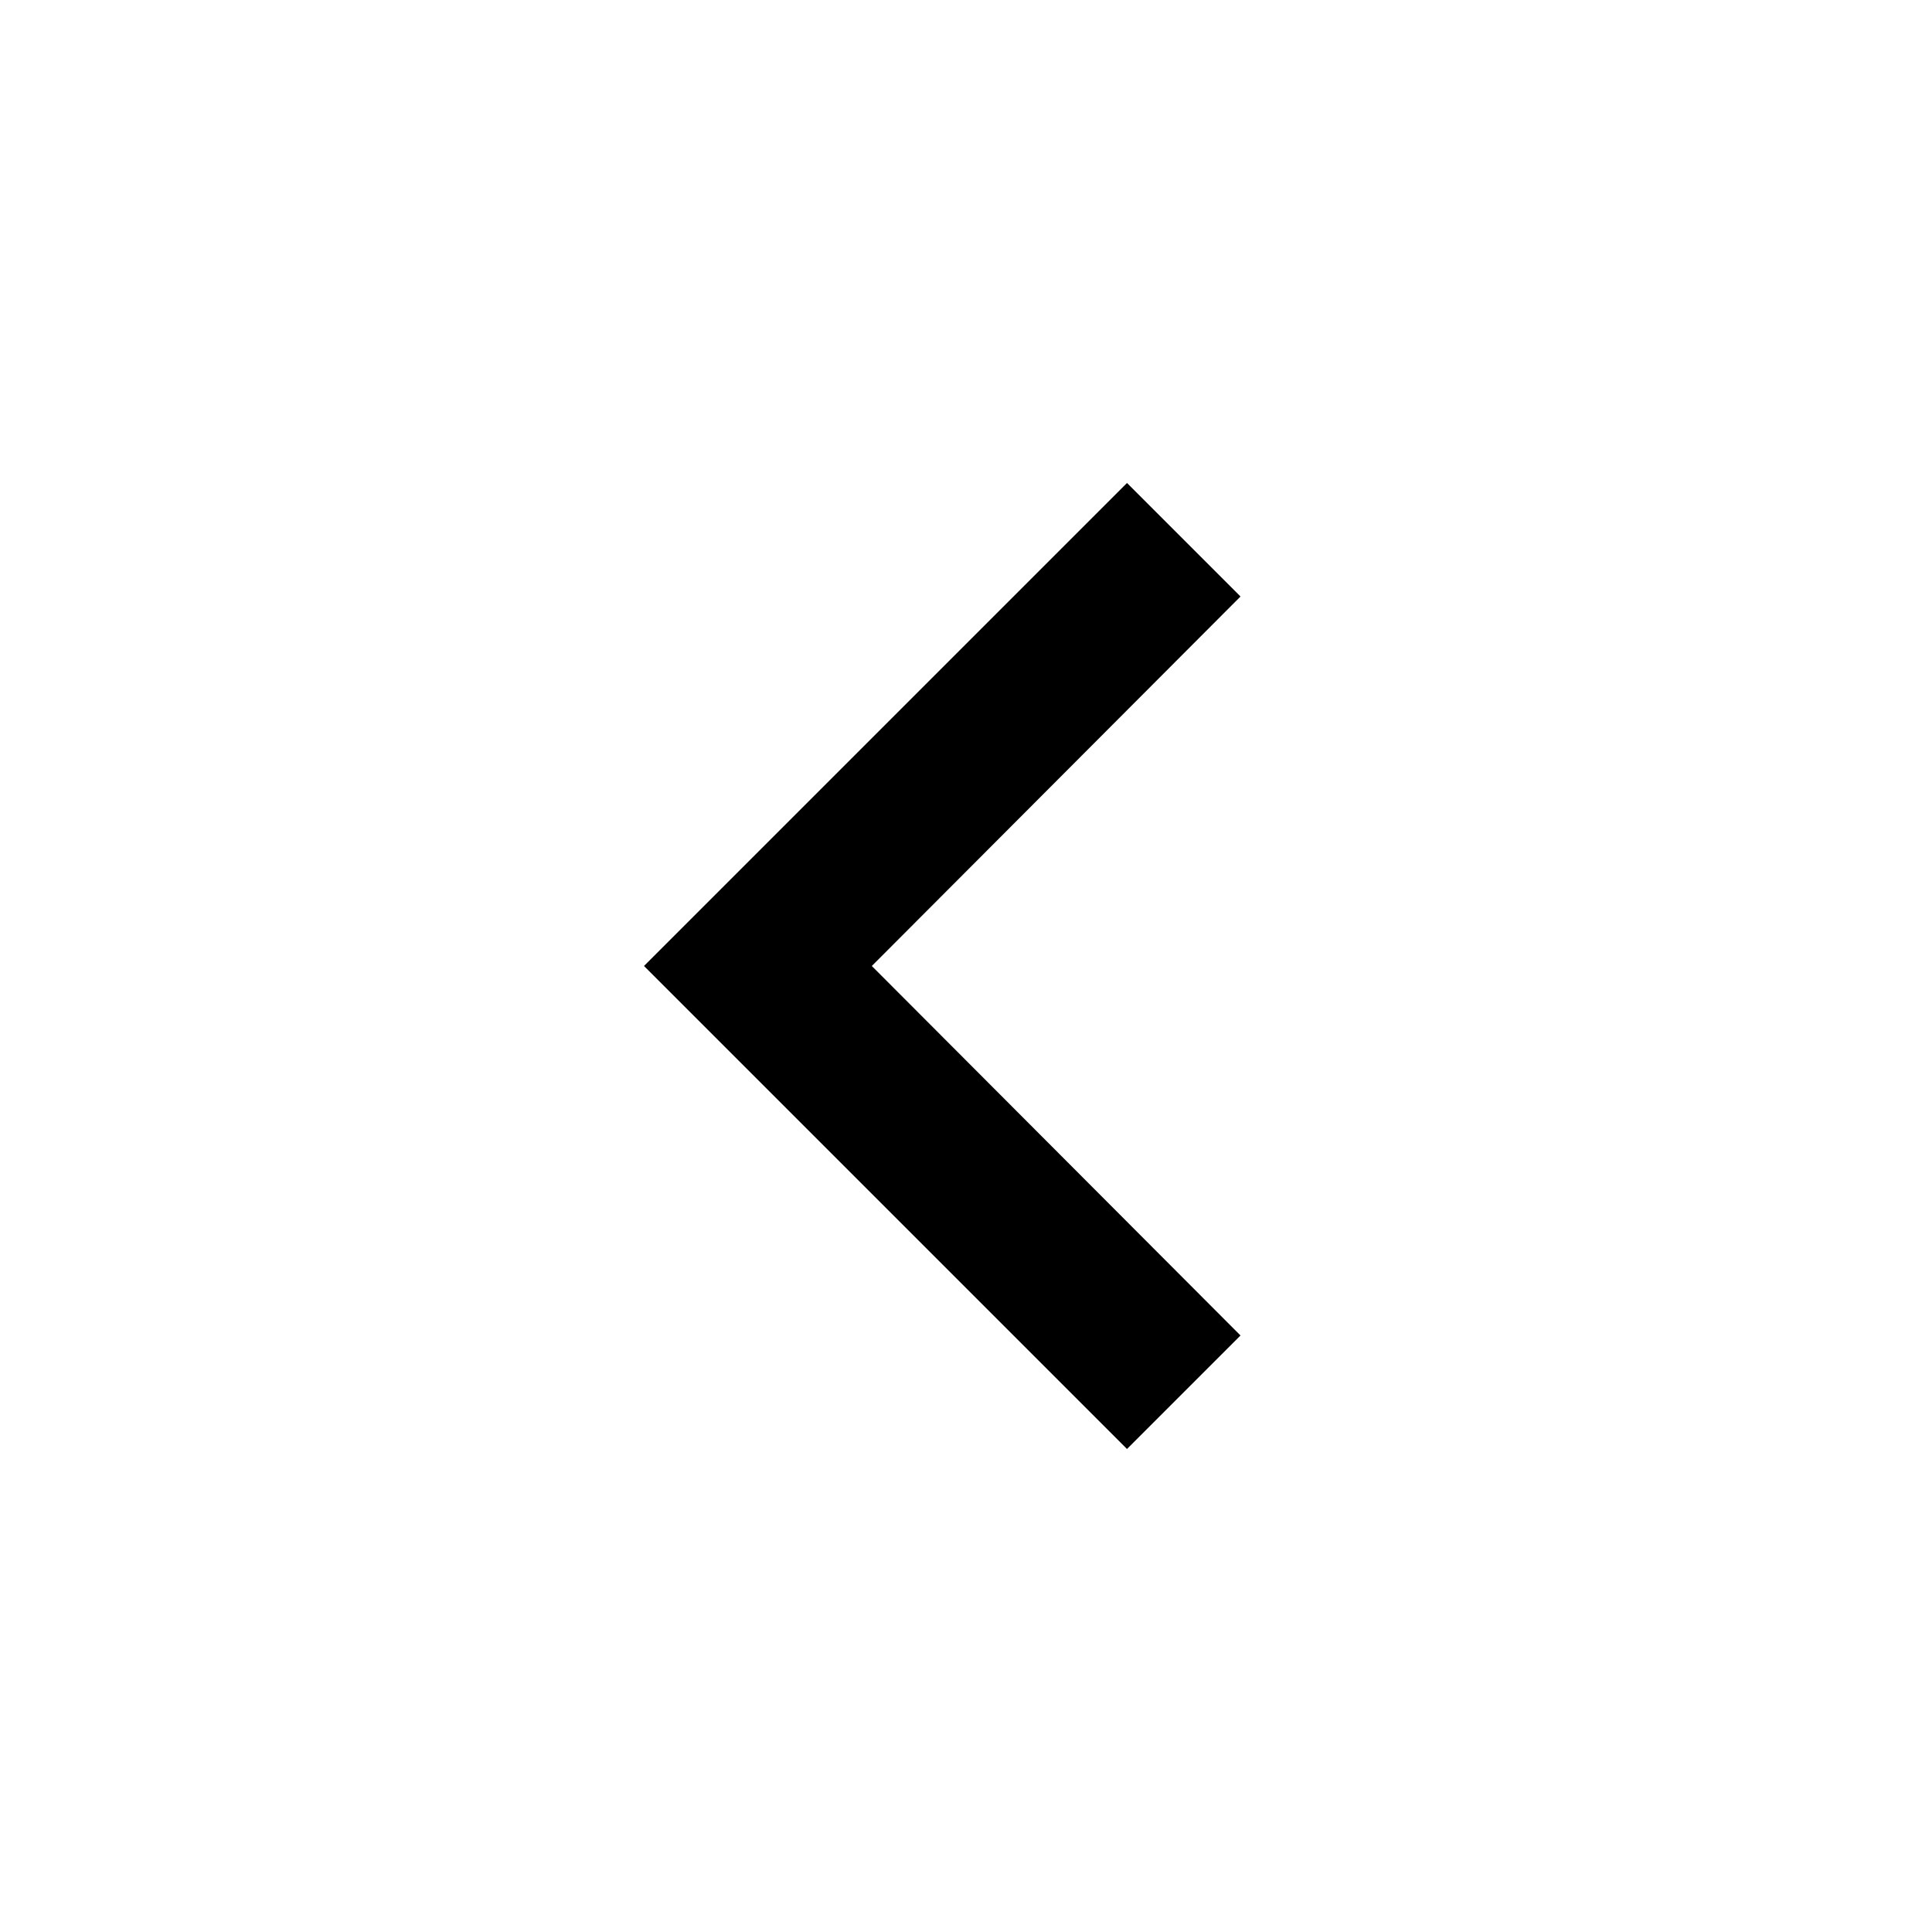
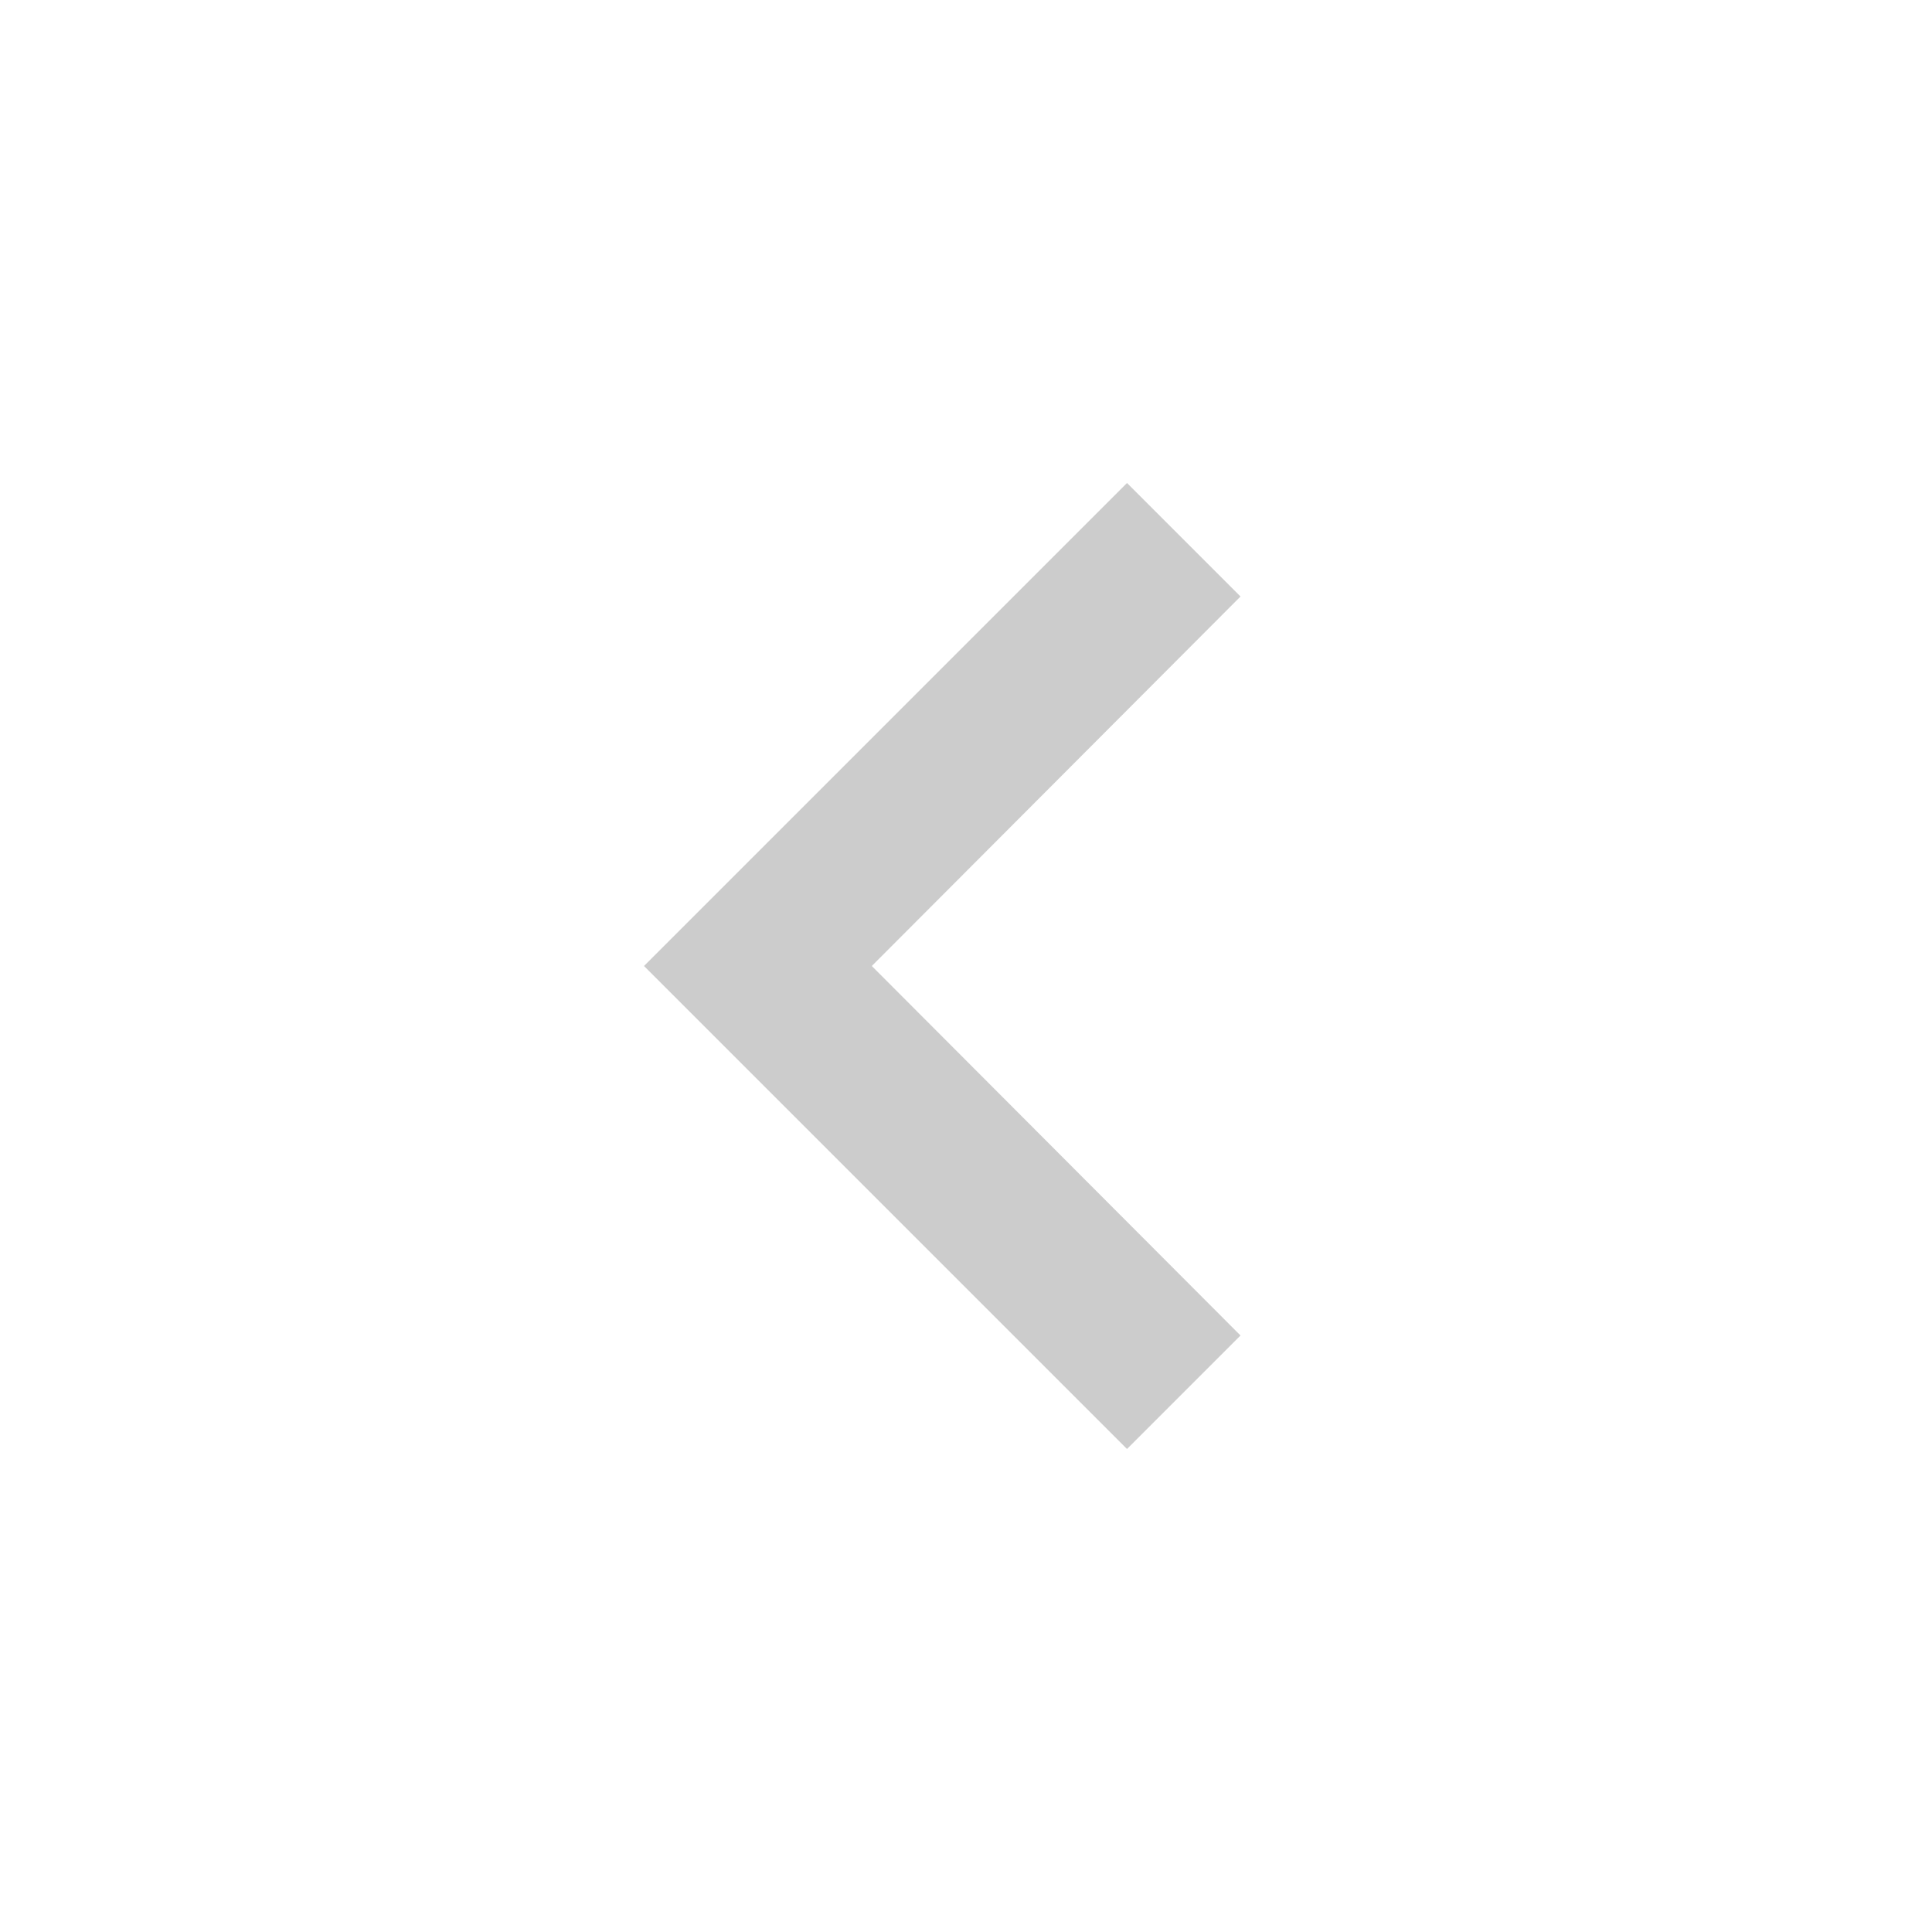
<svg xmlns="http://www.w3.org/2000/svg" height="24" viewBox="0 0 24 24" width="24">
  <path d="M0 0h24v24H0z" fill="none" />
-   <path d="M15.41 7.41L14 6l-6 6 6 6 1.41-1.41L10.83 12z" />
+   <path d="M15.41 7.41L14 6l-6 6 6 6 1.41-1.41L10.83 12z" fill="#cccccc" />
</svg>
